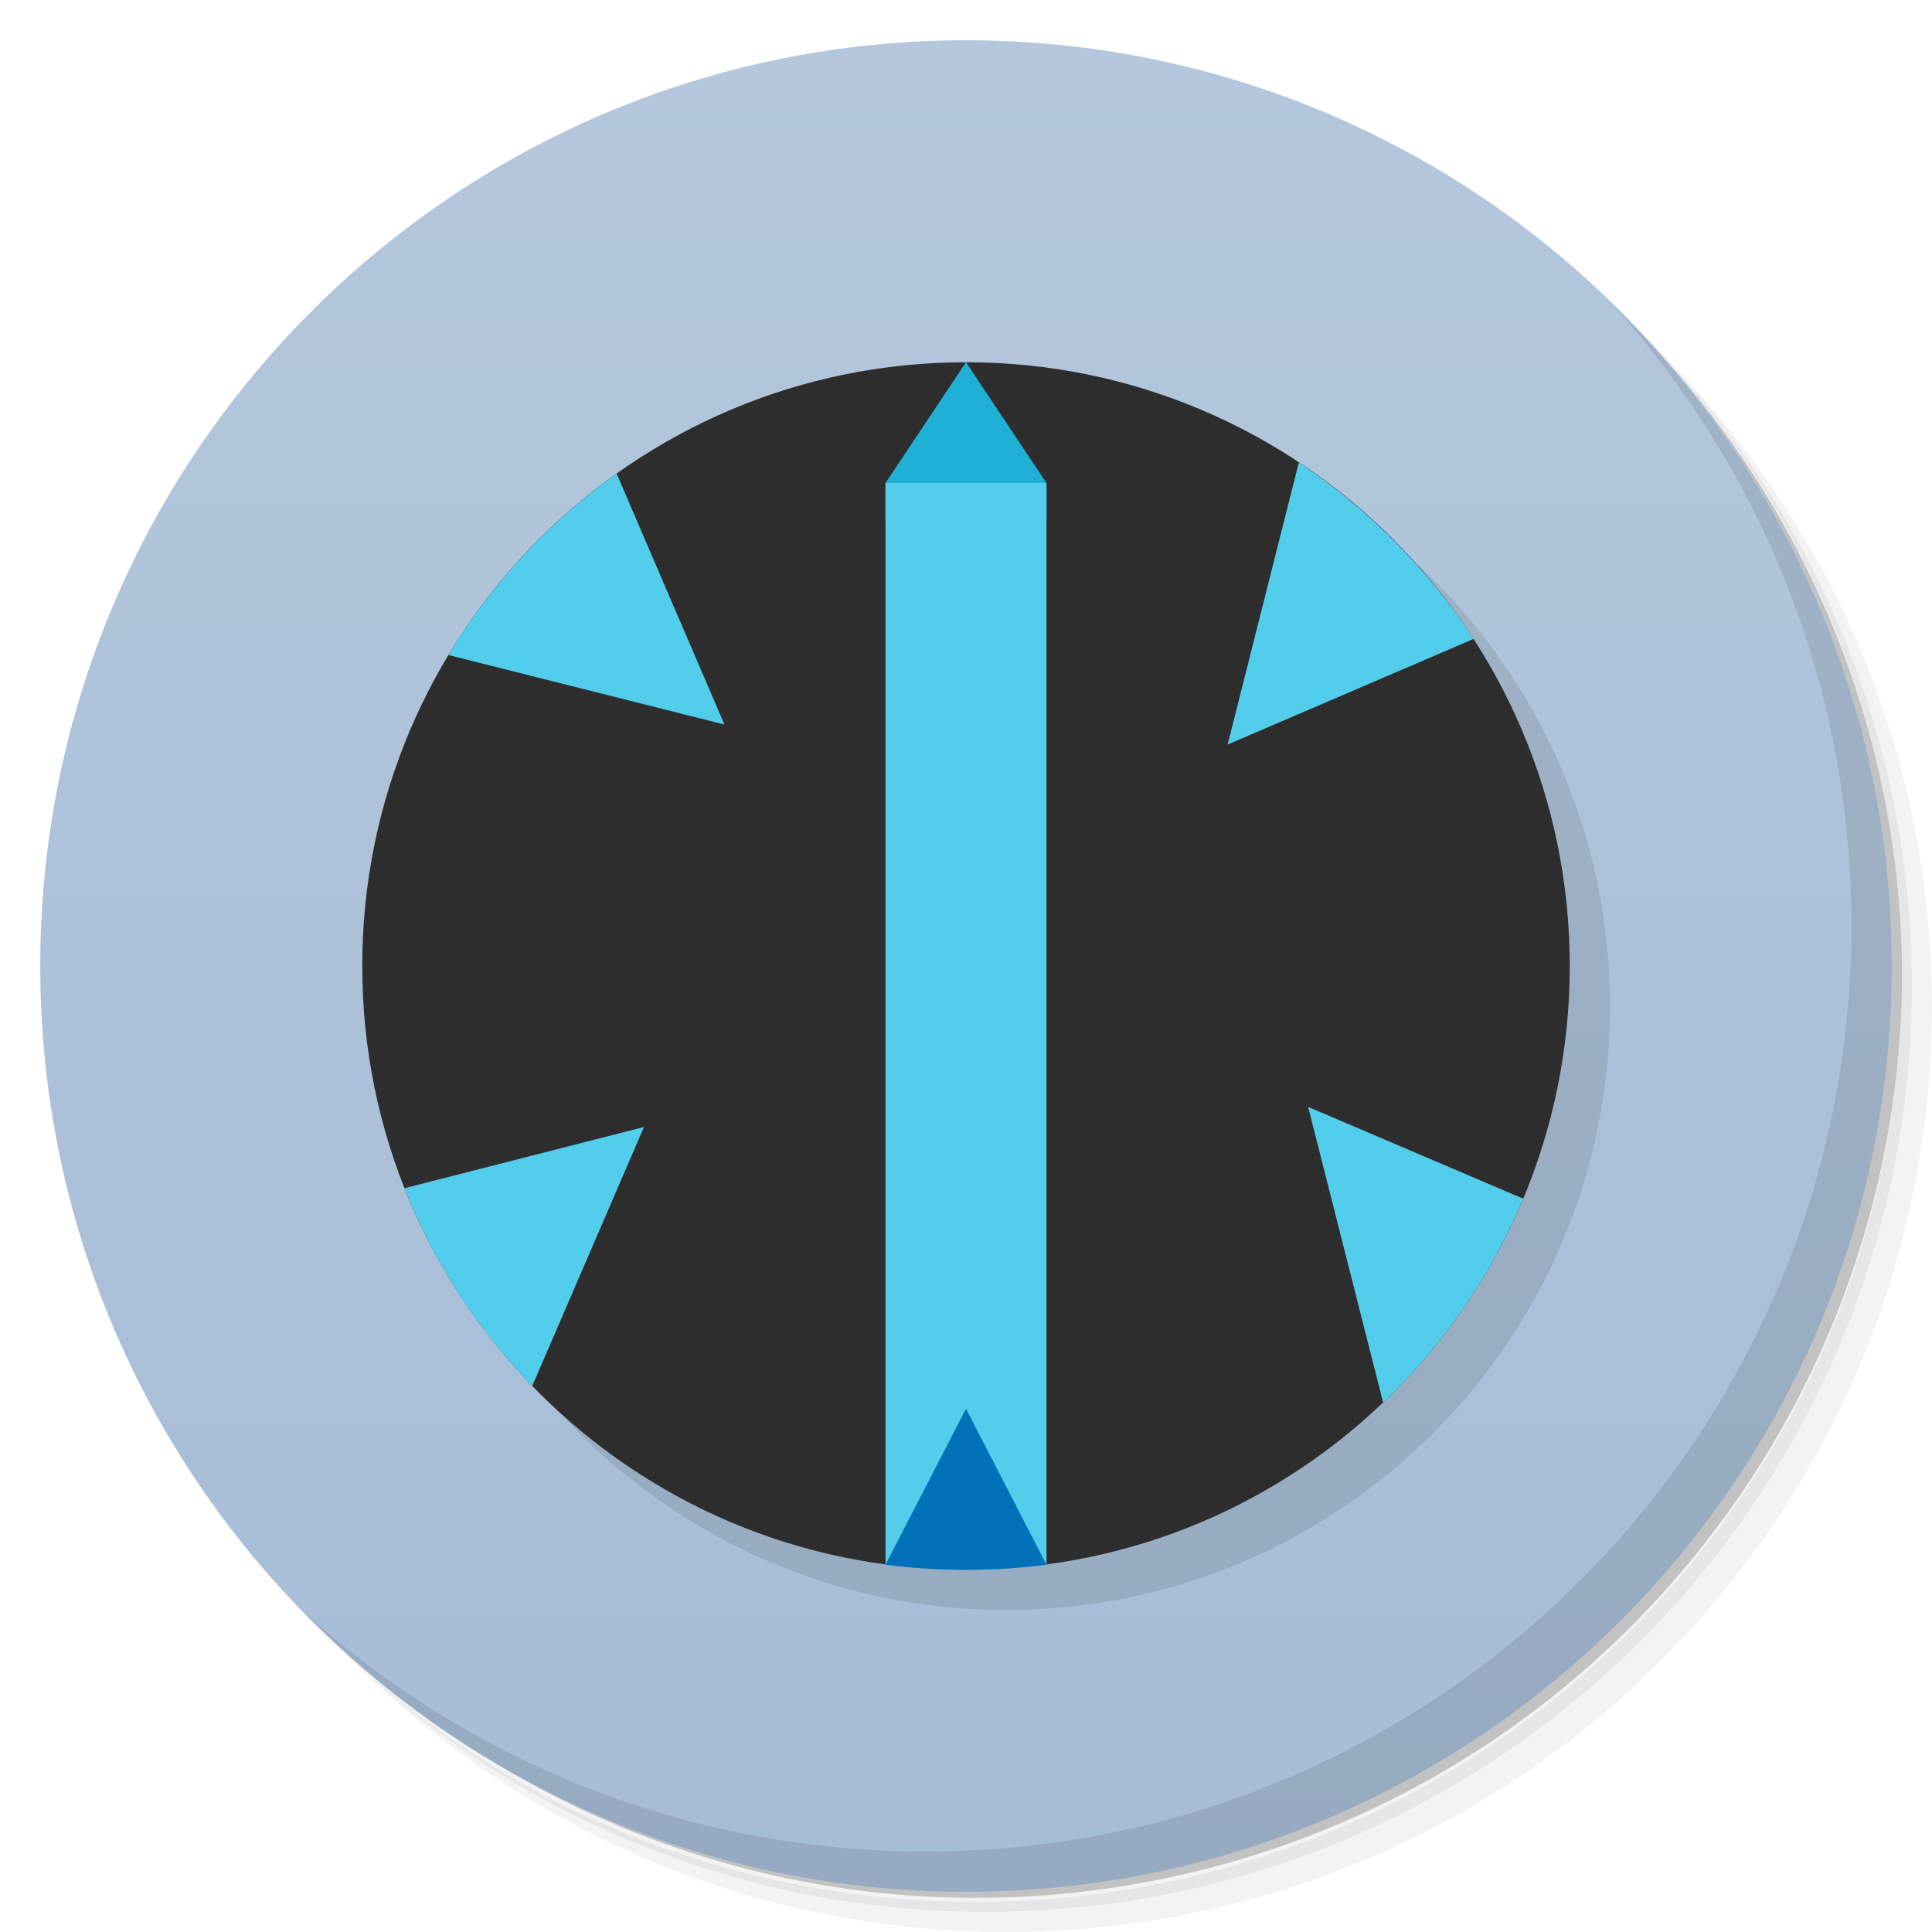
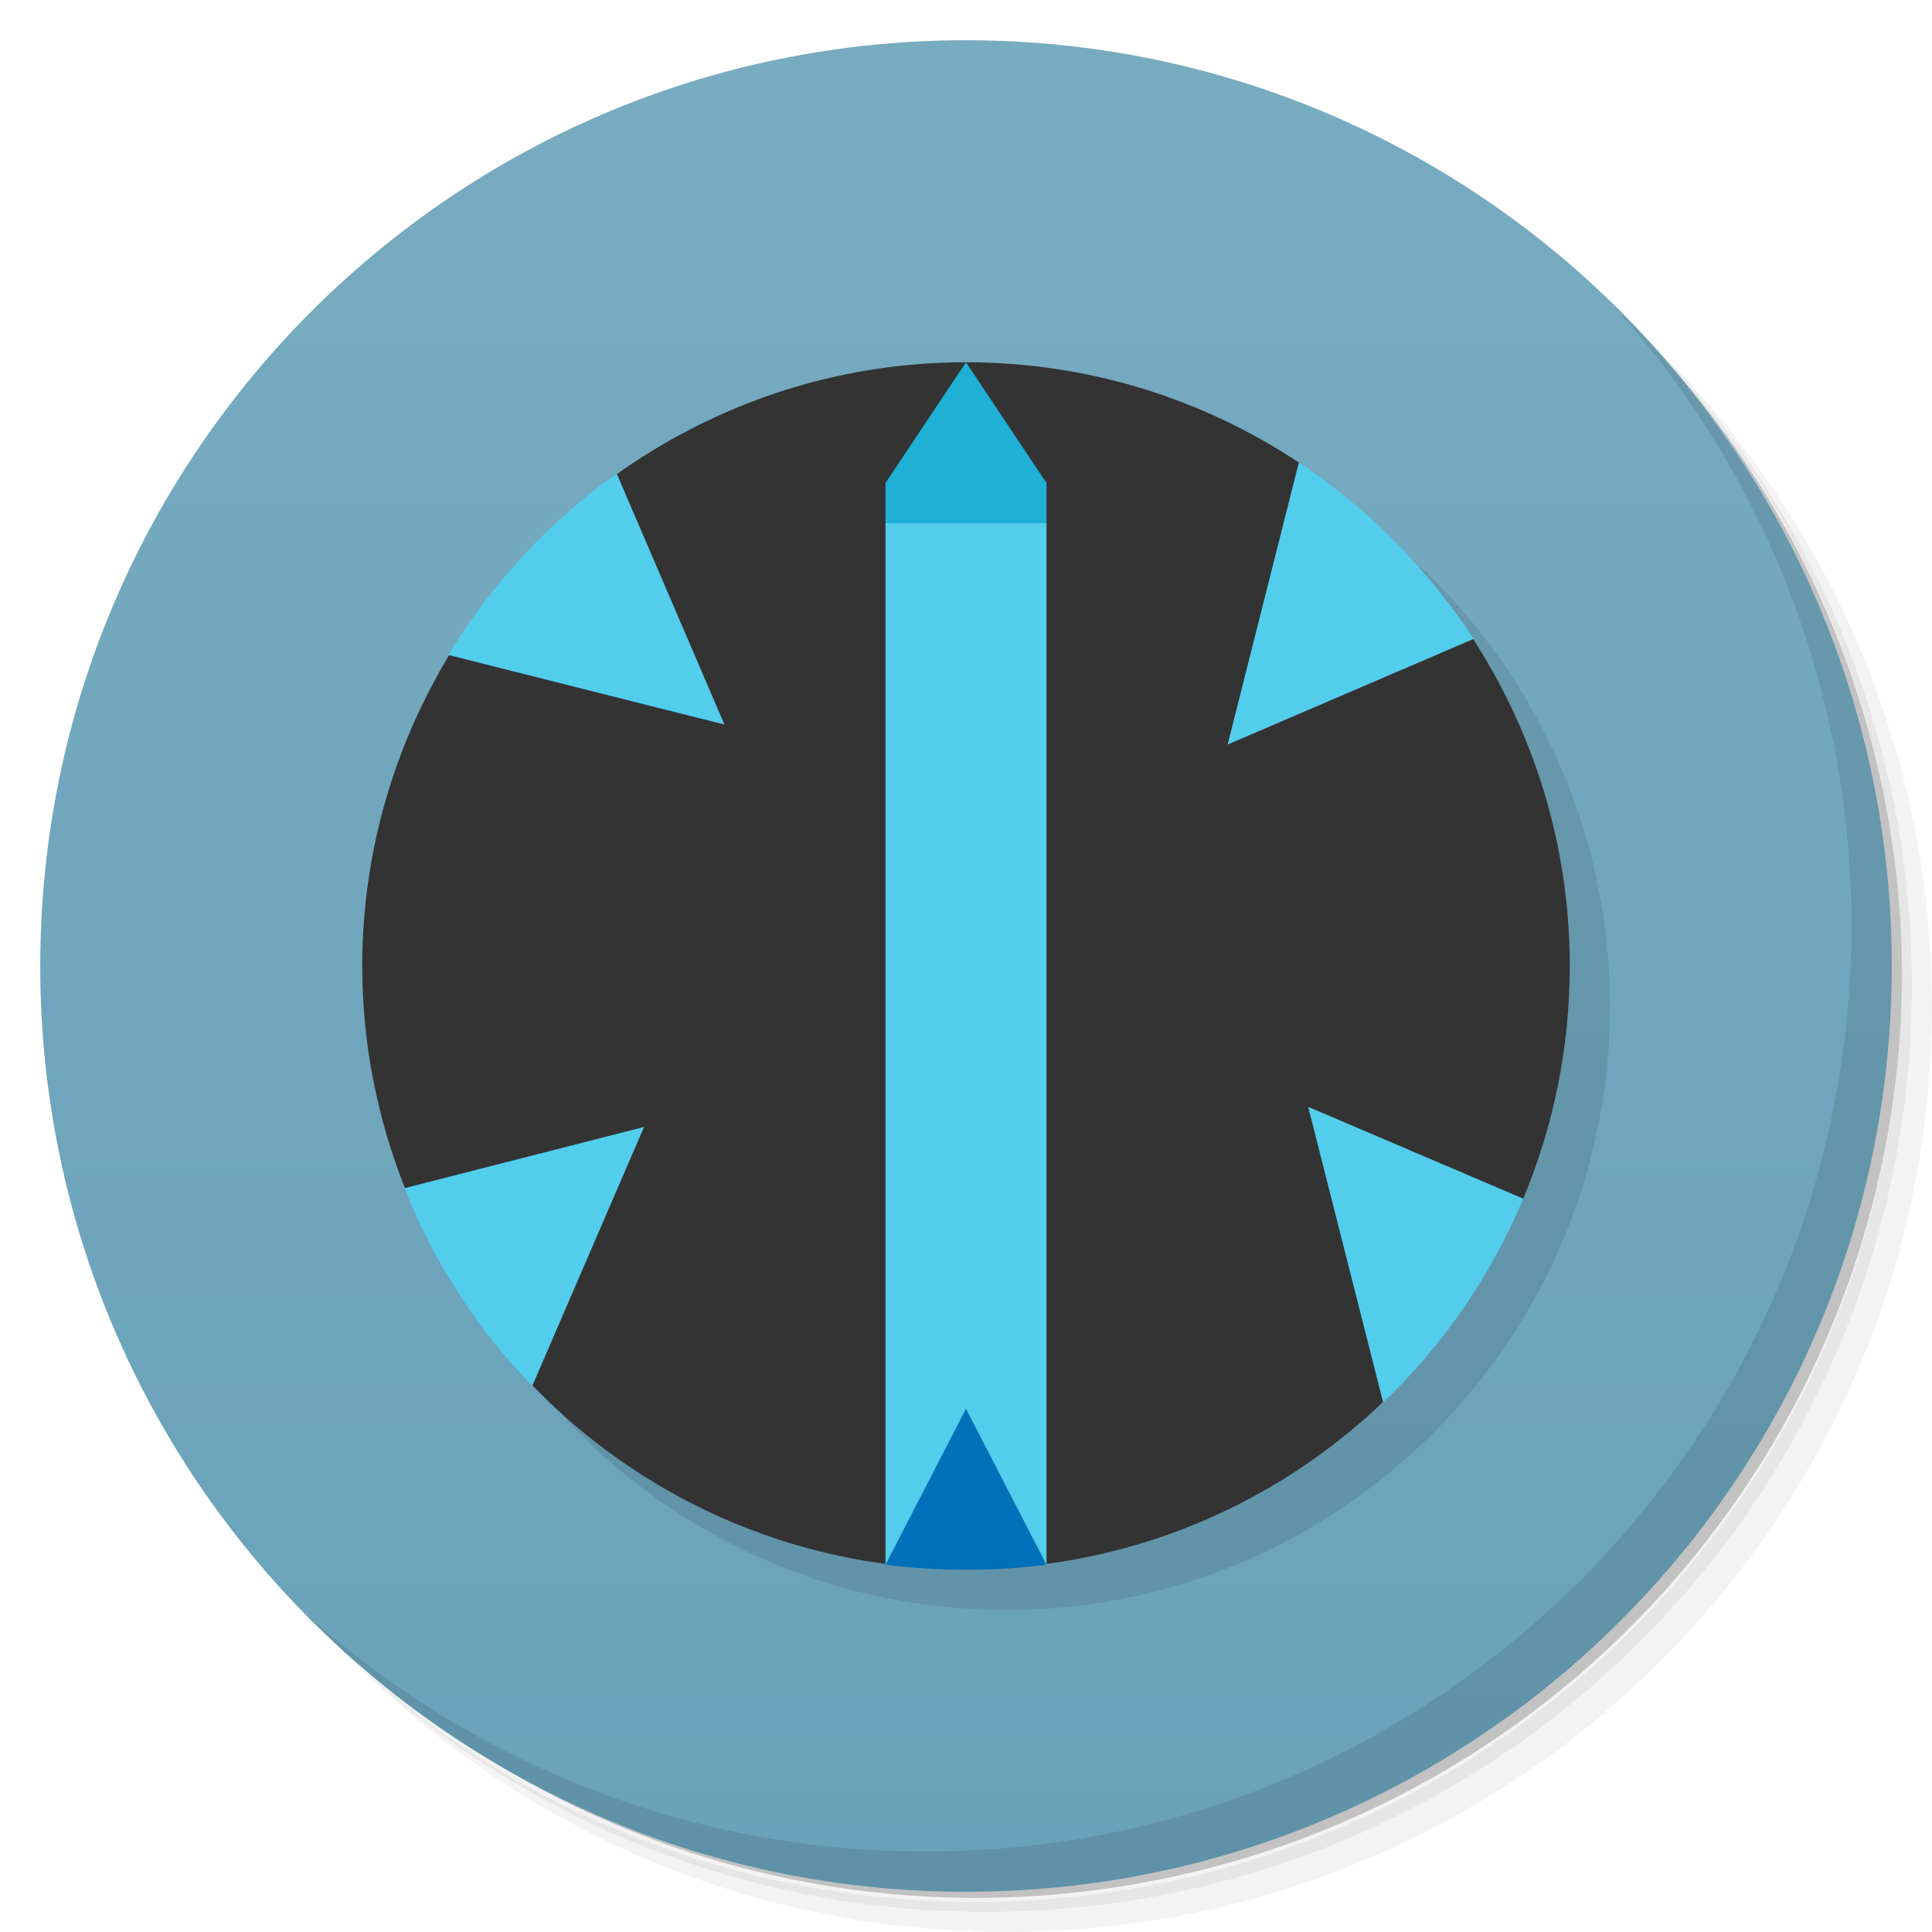
- <svg xmlns="http://www.w3.org/2000/svg" viewBox="0 0 48 48">
+ <svg xmlns="http://www.w3.org/2000/svg" version="1.1" viewBox="0 0 48 48">
  <defs>
-     <linearGradient id="linearGradient3764" x1="1" x2="47" gradientUnits="userSpaceOnUse" gradientTransform="matrix(0,-1,1,0,-1.5e-6,48)">
-       <stop style="stop-color:#a6bdd6;stop-opacity:1" />
-       <stop offset="1" style="stop-color:#b4c7dc;stop-opacity:1" />
+     <linearGradient id="bg" x1="1" x2="47" gradientTransform="matrix(0 -1 1 0 -1.5e-6 48)" gradientUnits="userSpaceOnUse">
+       <stop style="stop-color:#69a2ba" offset="0" />
+       <stop style="stop-color:#77abc0" offset="1" />
    </linearGradient>
  </defs>
-   <g>
-     <path d="m 36.31 5 c 5.859 4.062 9.688 10.831 9.688 18.5 c 0 12.426 -10.07 22.5 -22.5 22.5 c -7.669 0 -14.438 -3.828 -18.5 -9.688 c 1.037 1.822 2.306 3.499 3.781 4.969 c 4.085 3.712 9.514 5.969 15.469 5.969 c 12.703 0 23 -10.298 23 -23 c 0 -5.954 -2.256 -11.384 -5.969 -15.469 c -1.469 -1.475 -3.147 -2.744 -4.969 -3.781 z m 4.969 3.781 c 3.854 4.113 6.219 9.637 6.219 15.719 c 0 12.703 -10.297 23 -23 23 c -6.081 0 -11.606 -2.364 -15.719 -6.219 c 4.16 4.144 9.883 6.719 16.219 6.719 c 12.703 0 23 -10.298 23 -23 c 0 -6.335 -2.575 -12.06 -6.719 -16.219 z" style="opacity:0.05" />
-     <path d="m 41.28 8.781 c 3.712 4.085 5.969 9.514 5.969 15.469 c 0 12.703 -10.297 23 -23 23 c -5.954 0 -11.384 -2.256 -15.469 -5.969 c 4.113 3.854 9.637 6.219 15.719 6.219 c 12.703 0 23 -10.298 23 -23 c 0 -6.081 -2.364 -11.606 -6.219 -15.719 z" style="opacity:0.1" />
-     <path d="m 31.25 2.375 c 8.615 3.154 14.75 11.417 14.75 21.13 c 0 12.426 -10.07 22.5 -22.5 22.5 c -9.708 0 -17.971 -6.135 -21.12 -14.75 a 23 23 0 0 0 44.875 -7 a 23 23 0 0 0 -16 -21.875 z" style="opacity:0.2" />
-   </g>
-   <g>
-     <path d="m 24 1 c 12.703 0 23 10.297 23 23 c 0 12.703 -10.297 23 -23 23 -12.703 0 -23 -10.297 -23 -23 0 -12.703 10.297 -23 23 -23 z" style="fill:url(#linearGradient3764);fill-opacity:1" />
-   </g>
-   <g>
-     <g>
-       <g transform="translate(1,1)">
-         <g style="opacity:0.1">
-           <g>
-             <path d="m 39 24 c 0 8.281 -6.715 15 -15 15 c -8.285 0 -15 -6.719 -15 -15 c 0 -8.285 6.715 -15 15 -15 c 8.285 0 15 6.715 15 15 m 0 0" style="fill:#000;fill-opacity:1;stroke:none;fill-rule:nonzero" />
-           </g>
-         </g>
-       </g>
+   <path d="m36.31 5c5.859 4.062 9.688 10.831 9.688 18.5 0 12.426-10.07 22.5-22.5 22.5-7.669 0-14.438-3.828-18.5-9.688 1.037 1.822 2.306 3.499 3.781 4.969 4.085 3.712 9.514 5.969 15.469 5.969 12.703 0 23-10.298 23-23 0-5.954-2.256-11.384-5.969-15.469-1.469-1.475-3.147-2.744-4.969-3.781zm4.969 3.781c3.854 4.113 6.219 9.637 6.219 15.719 0 12.703-10.297 23-23 23-6.081 0-11.606-2.364-15.719-6.219 4.16 4.144 9.883 6.719 16.219 6.719 12.703 0 23-10.298 23-23 0-6.335-2.575-12.06-6.719-16.219z" style="opacity:.05" />
+   <path d="m41.28 8.781c3.712 4.085 5.969 9.514 5.969 15.469 0 12.703-10.297 23-23 23-5.954 0-11.384-2.256-15.469-5.969 4.113 3.854 9.637 6.219 15.719 6.219 12.703 0 23-10.298 23-23 0-6.081-2.364-11.606-6.219-15.719z" style="opacity:.1" />
+   <path d="m31.25 2.375c8.615 3.154 14.75 11.417 14.75 21.13 0 12.426-10.07 22.5-22.5 22.5-9.708 0-17.971-6.135-21.12-14.75a23 23 0 0 0 44.875-7 23 23 0 0 0-16-21.875z" style="opacity:.2" />
+   <path d="m24 1c12.703 0 23 10.297 23 23s-10.297 23-23 23-23-10.297-23-23 10.297-23 23-23z" style="fill:url(#bg)" />
+   <g transform="translate(1,1)">
+     <g style="opacity:.1">
+       <path transform="translate(-1,-1)" d="m25 10c-8.285 0-15 6.715-15 15 0 8.281 6.715 15 15 15s15-6.719 15-15c0-8.285-6.715-15-15-15z" />
    </g>
  </g>
-   <g>
-     <g>
-       <g>
-         <path d="M 39,24 C 39,32.281 32.285,39 24,39 15.715,39 9,32.281 9,24 9,15.715 15.715,9 24,9 c 8.285,0 15,6.715 15,15 m 0,0" style="fill:#2d2d2d;fill-opacity:1;stroke:none;fill-rule:nonzero" />
-         <path d="m 15.32 11.766 c -1.684 1.199 -3.109 2.734 -4.18 4.508 l 6.859 1.727 m -2.68 -6.234" style="fill:#53cdec;fill-opacity:1;stroke:none;fill-rule:nonzero" />
-         <path d="m 32.27 11.488 -1.77 7.01 6.113 -2.625 c -1.129 -1.73 -2.617 -3.23 -4.344 -4.387 m 0 0.004" style="fill:#53cdec;fill-opacity:1;stroke:none;fill-rule:nonzero" />
-         <path d="m 32.5,27.5 1.863,7.344 c 1.488,-1.422 2.672,-3.133 3.48,-5.063 M 32.499,27.5" style="fill:#53cdec;fill-opacity:1;stroke:none;fill-rule:nonzero" />
-         <path d="m 16,28 -5.949,1.52 c 0.73,1.852 1.809,3.508 3.172,4.914 M 16,28" style="fill:#53cdec;fill-opacity:1;stroke:none;fill-rule:nonzero" />
-         <path d="m 22 13 4 0 0 -1 -2 -3 -2 3 m 0 1" style="fill:#20b0d6;fill-opacity:1;stroke:none;fill-rule:nonzero" />
-         <path d="m 22,12 0,26.875 c 0.656,0.086 1.32,0.125 2,0.125 0.68,0 1.344,-0.039 2,-0.125 L 26,12 m -4,0" style="fill:#53cdec;fill-opacity:1;stroke:none;fill-rule:nonzero" />
-         <path d="m 24,35 -2,3.875 c 0.656,0.086 1.32,0.125 2,0.125 0.68,0 1.344,-0.039 2,-0.125 M 24,35" style="fill:#0070b9;fill-opacity:1;stroke:none;fill-rule:nonzero" />
-       </g>
-     </g>
-   </g>
-   <g>
-     <path d="m 40.03 7.531 c 3.712 4.084 5.969 9.514 5.969 15.469 0 12.703 -10.297 23 -23 23 c -5.954 0 -11.384 -2.256 -15.469 -5.969 4.178 4.291 10.01 6.969 16.469 6.969 c 12.703 0 23 -10.298 23 -23 0 -6.462 -2.677 -12.291 -6.969 -16.469 z" style="opacity:0.1" />
-   </g>
+   <path d="m24 9c-3.26 0-6.268 1.052-8.729 2.818l-4.072 4.391c-1.386 2.273-2.199 4.934-2.199 7.791 0 1.965 0.389 3.837 1.076 5.557l3.111 4.822c2.328 2.425 5.46 4.065 8.971 4.496h3.684c3.304-0.406 6.272-1.881 8.551-4.074l3.449-5.018c3.21e-4 -7.67e-4 0.002-0.001 0.002-0.002 0.744-1.78 1.156-3.732 1.156-5.781 0-3.018-0.9-5.821-2.434-8.174l-4.289-4.33c-2.373-1.574-5.216-2.496-8.277-2.496z" style="fill:#333" />
+   <path d="m32.27 11.486v2e-3l-1.77 7.01 6.113-2.625c-1.129-1.73-2.617-3.23-4.344-4.387zm-16.949 0.279c-1.684 1.199-3.109 2.734-4.18 4.508l6.857 1.728zm6.68 1.234v25.875h4v-25.875l-2-1zm10.5 14.5 1.863 7.344c1.488-1.422 2.672-3.132 3.481-5.062zm-16.5 0.5-5.949 1.52c0.73 1.852 1.809 3.508 3.172 4.914z" style="fill:#53cdec" />
+   <path d="m22 13h4v-1l-2-3-2 3" style="fill:#20b0d6" />
+   <path d="m24 35-2 3.875c0.656 0.086 1.32 0.125 2 0.125s1.344-0.039 2-0.125" style="fill:#0070b9" />
+   <path d="m40.03 7.531c3.712 4.084 5.969 9.514 5.969 15.469 0 12.703-10.297 23-23 23-5.954 0-11.384-2.256-15.469-5.969 4.178 4.291 10.01 6.969 16.469 6.969 12.703 0 23-10.298 23-23 0-6.462-2.677-12.291-6.969-16.469z" style="opacity:.1" />
</svg>
